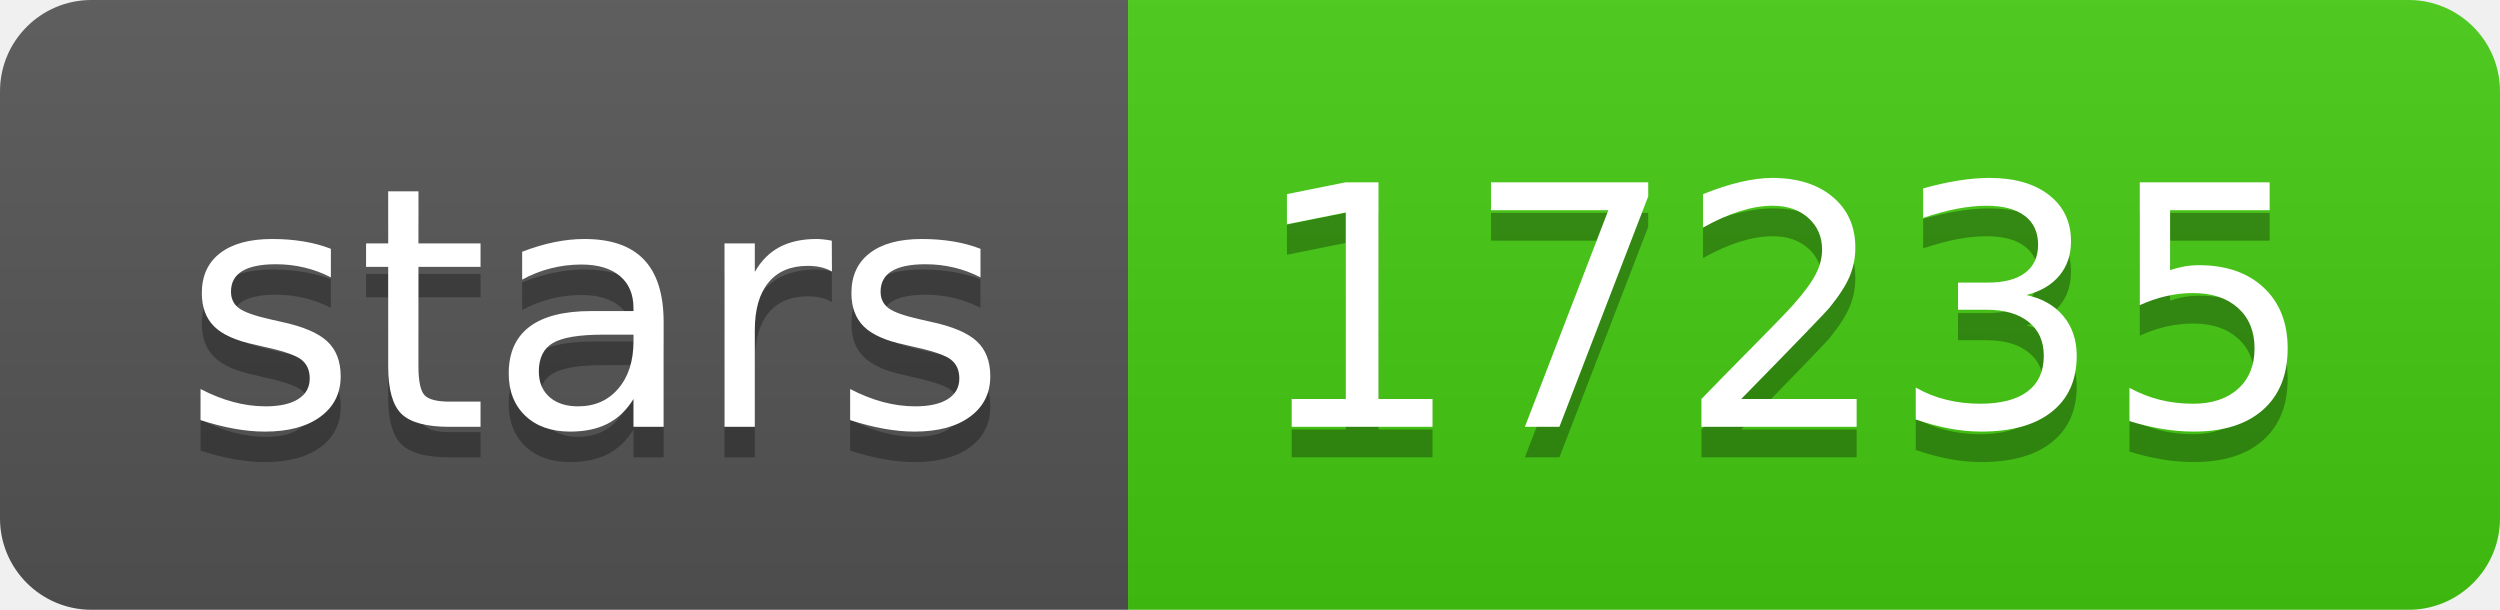
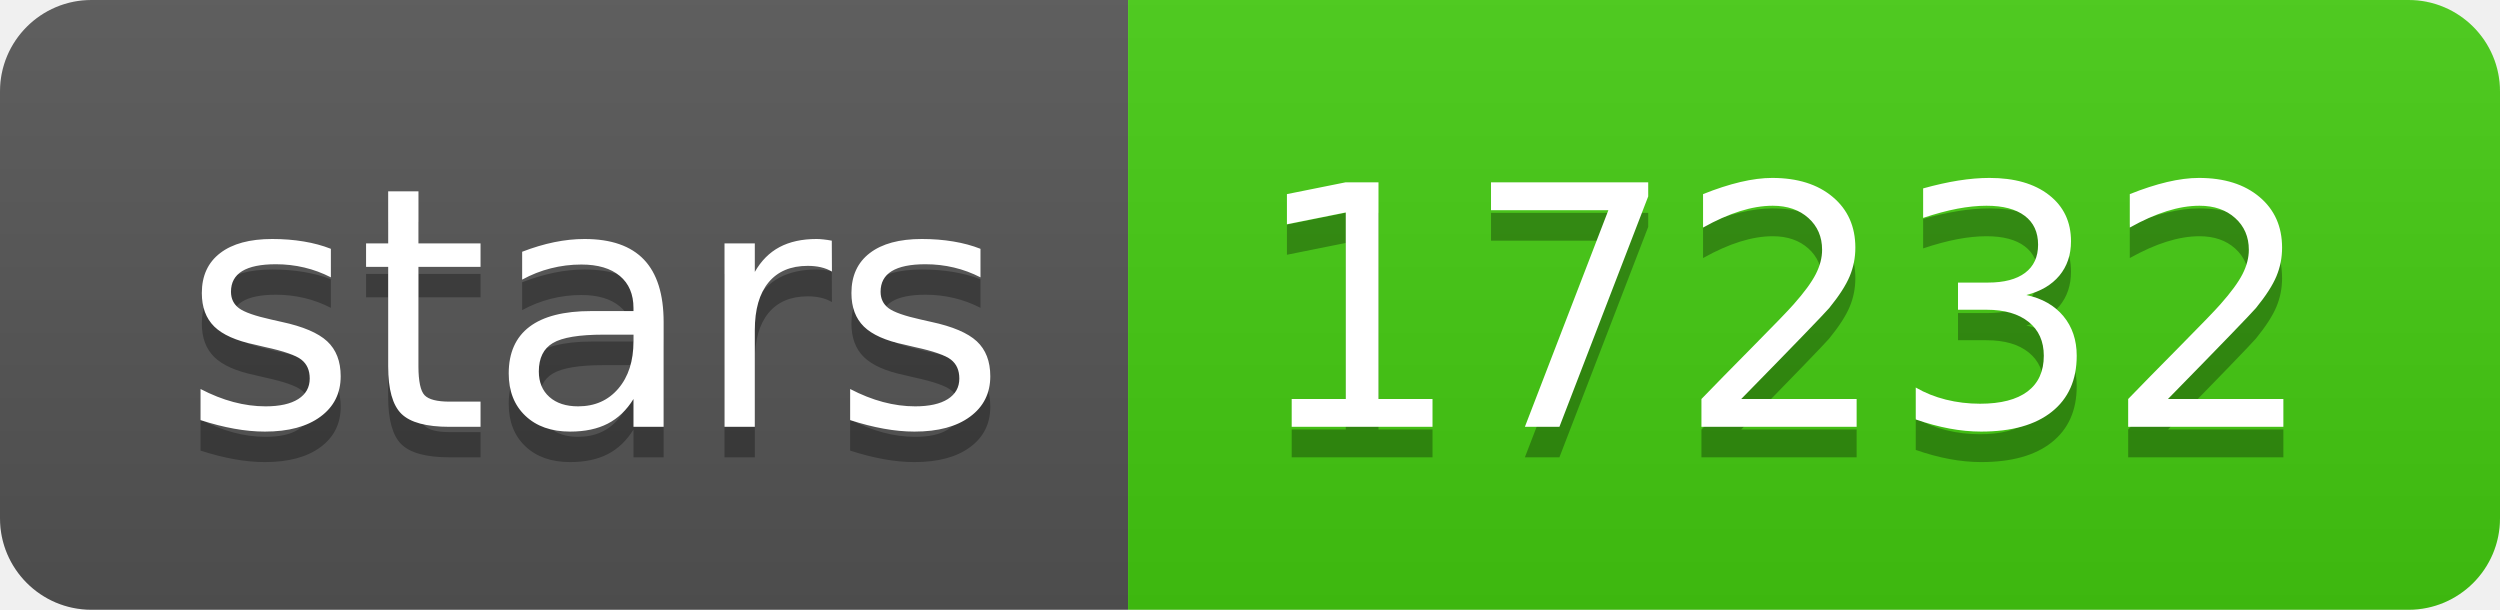
- <svg xmlns="http://www.w3.org/2000/svg" width="82" height="20" role="img" aria-label="stars: 17235">
+ <svg xmlns="http://www.w3.org/2000/svg" width="82" height="20" role="img" aria-label="stars: 17232">
  <linearGradient id="s" x2="0" y2="100%">
    <stop offset="0" stop-color="#bbb" stop-opacity=".1" />
    <stop offset="1" stop-opacity=".1" />
  </linearGradient>
  <clipPath id="r">
    <rect width="82" height="20" rx="3" fill="#fff" />
  </clipPath>
  <g clip-path="url(#r)">
    <rect width="37" height="20" fill="#555" />
    <rect x="37" width="45" height="20" fill="#4c1" />
    <rect width="82" height="20" fill="url(#s)" />
  </g>
  <g fill="#fff" text-anchor="middle" font-family="Verdana,Geneva,DejaVu Sans,sans-serif" text-rendering="geometricPrecision" font-size="110">
    <text aria-hidden="true" x="195" y="150" fill="#010101" fill-opacity=".3" transform="scale(.1)" textLength="270">stars</text>
    <text x="195" y="140" transform="scale(.1)" fill="#fff" textLength="270">stars</text>
-     <text aria-hidden="true" x="585" y="150" fill="#010101" fill-opacity=".3" transform="scale(.1)" textLength="350">17235</text>
-     <text x="585" y="140" transform="scale(.1)" fill="#fff" textLength="350">17235</text>
+     <text aria-hidden="true" x="585" y="150" fill="#010101" fill-opacity=".3" transform="scale(.1)" textLength="350">17232</text>
+     <text x="585" y="140" transform="scale(.1)" fill="#fff" textLength="350">17232</text>
  </g>
</svg>
